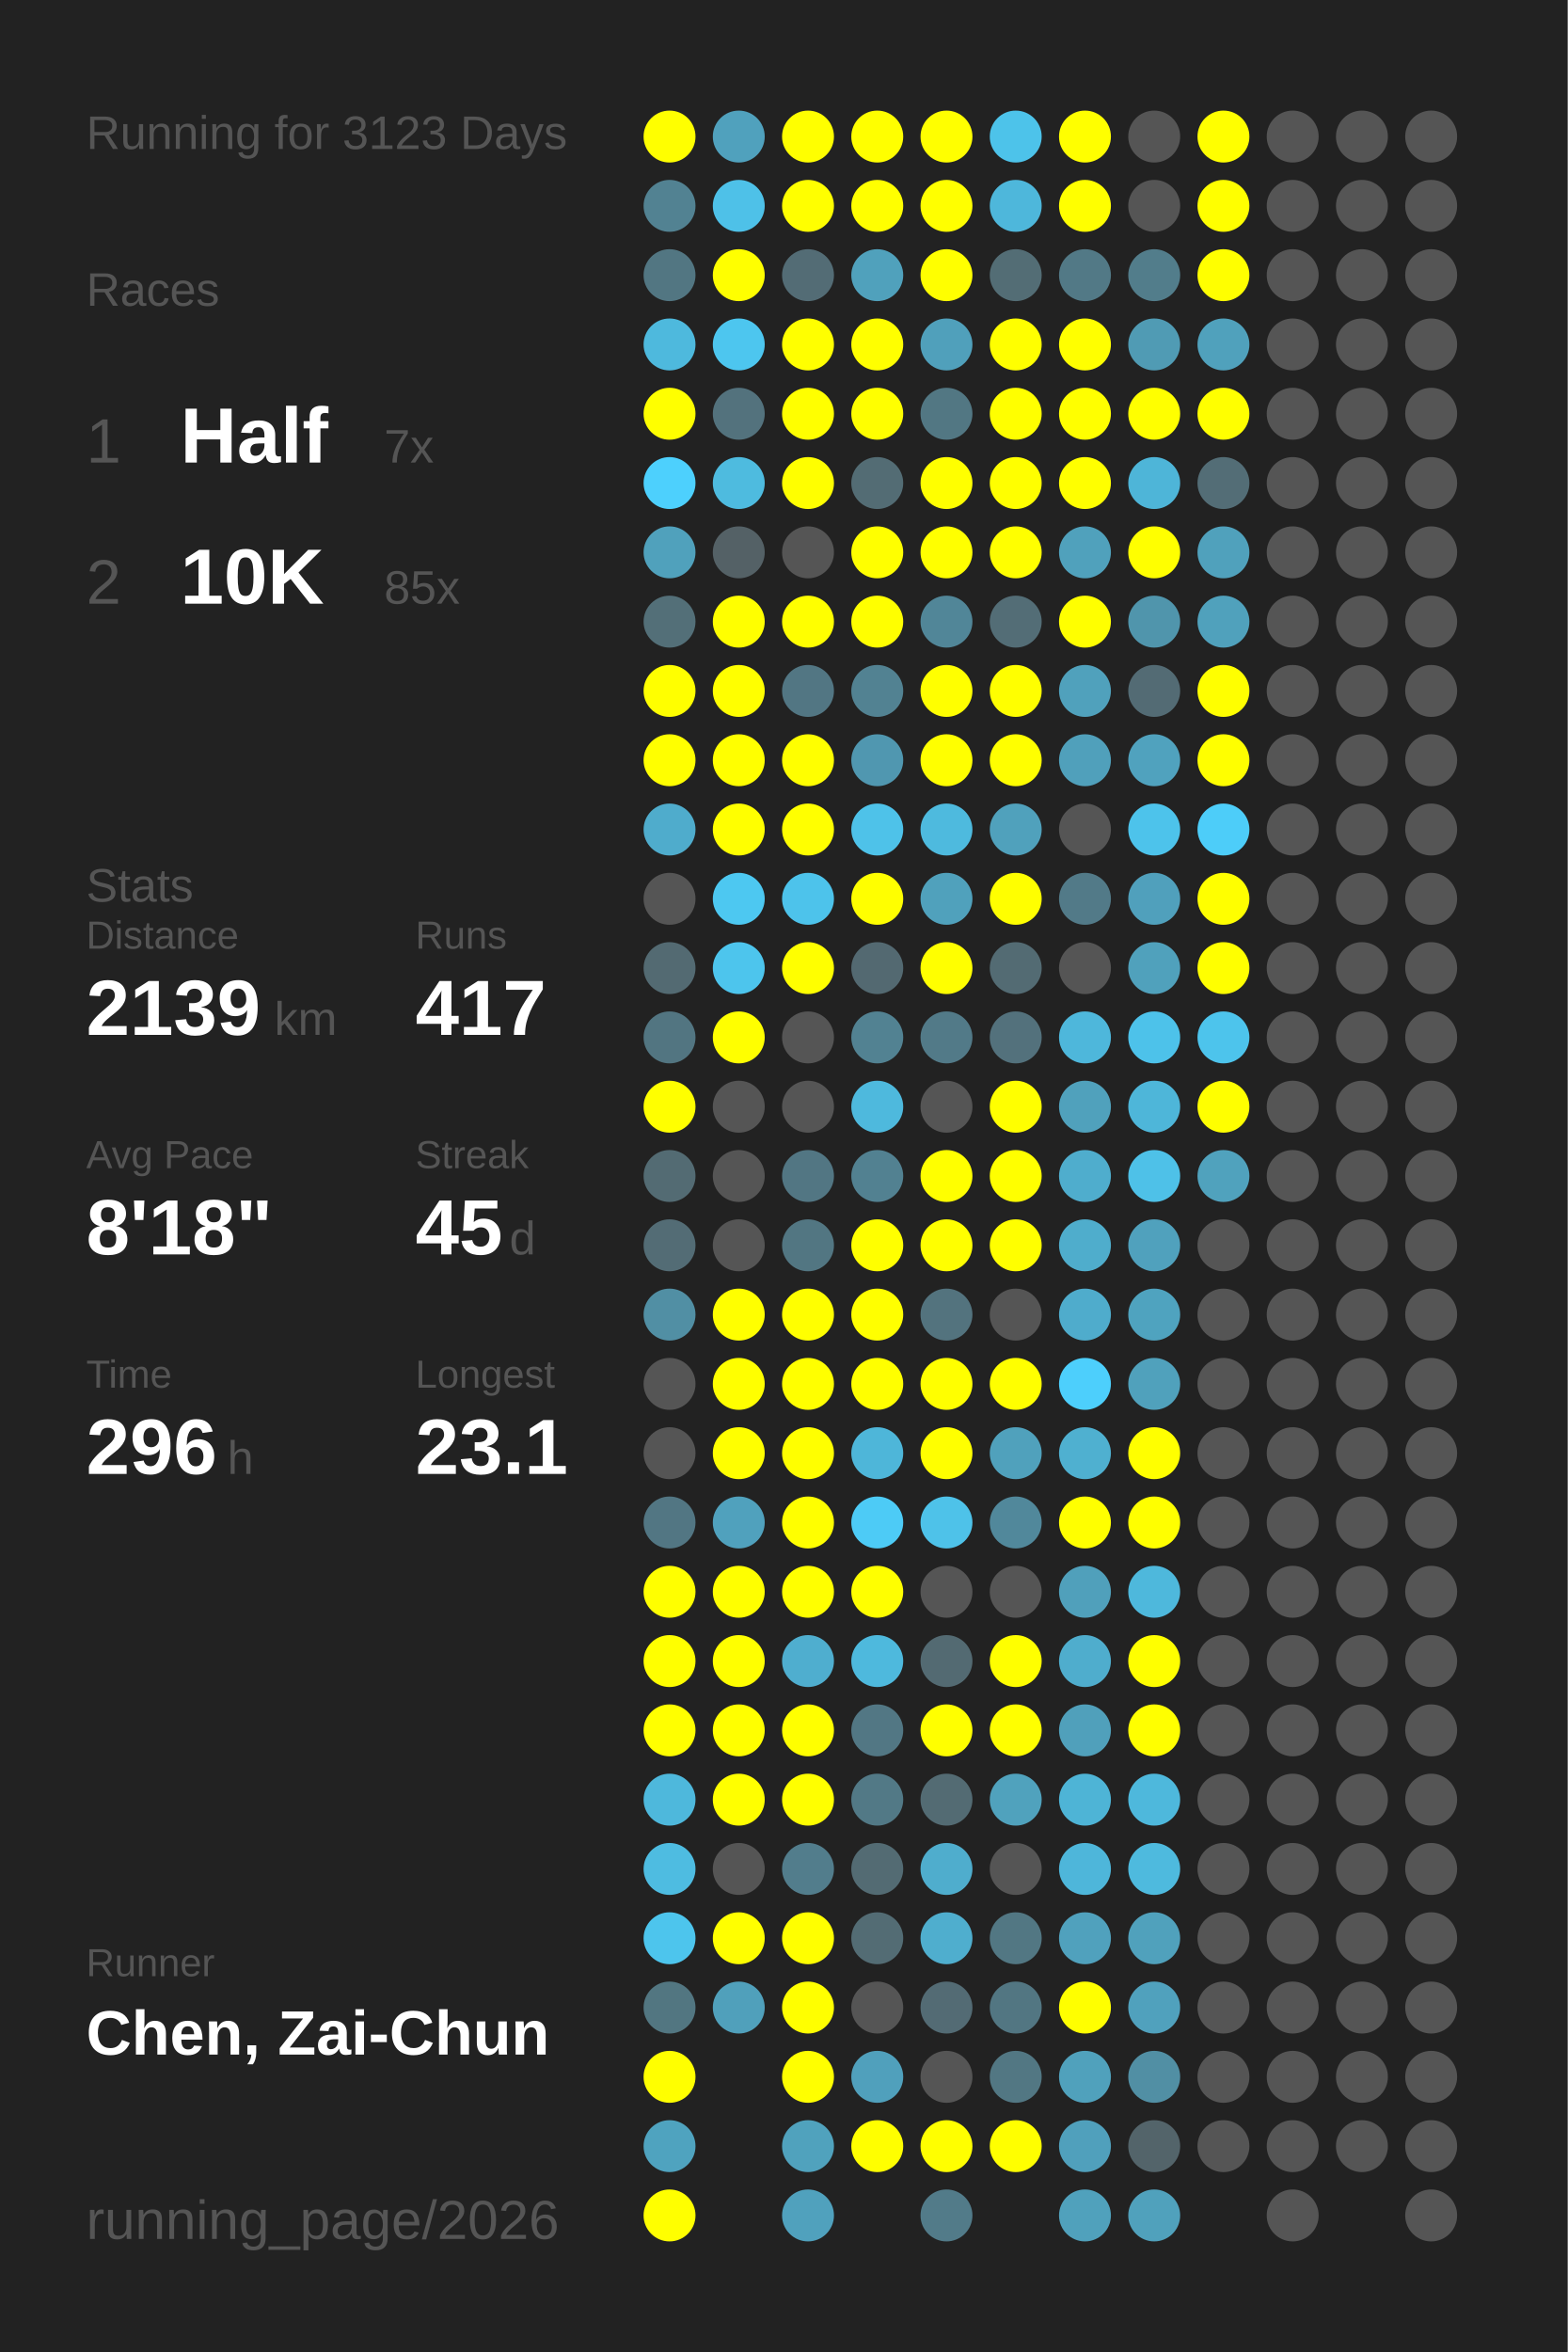
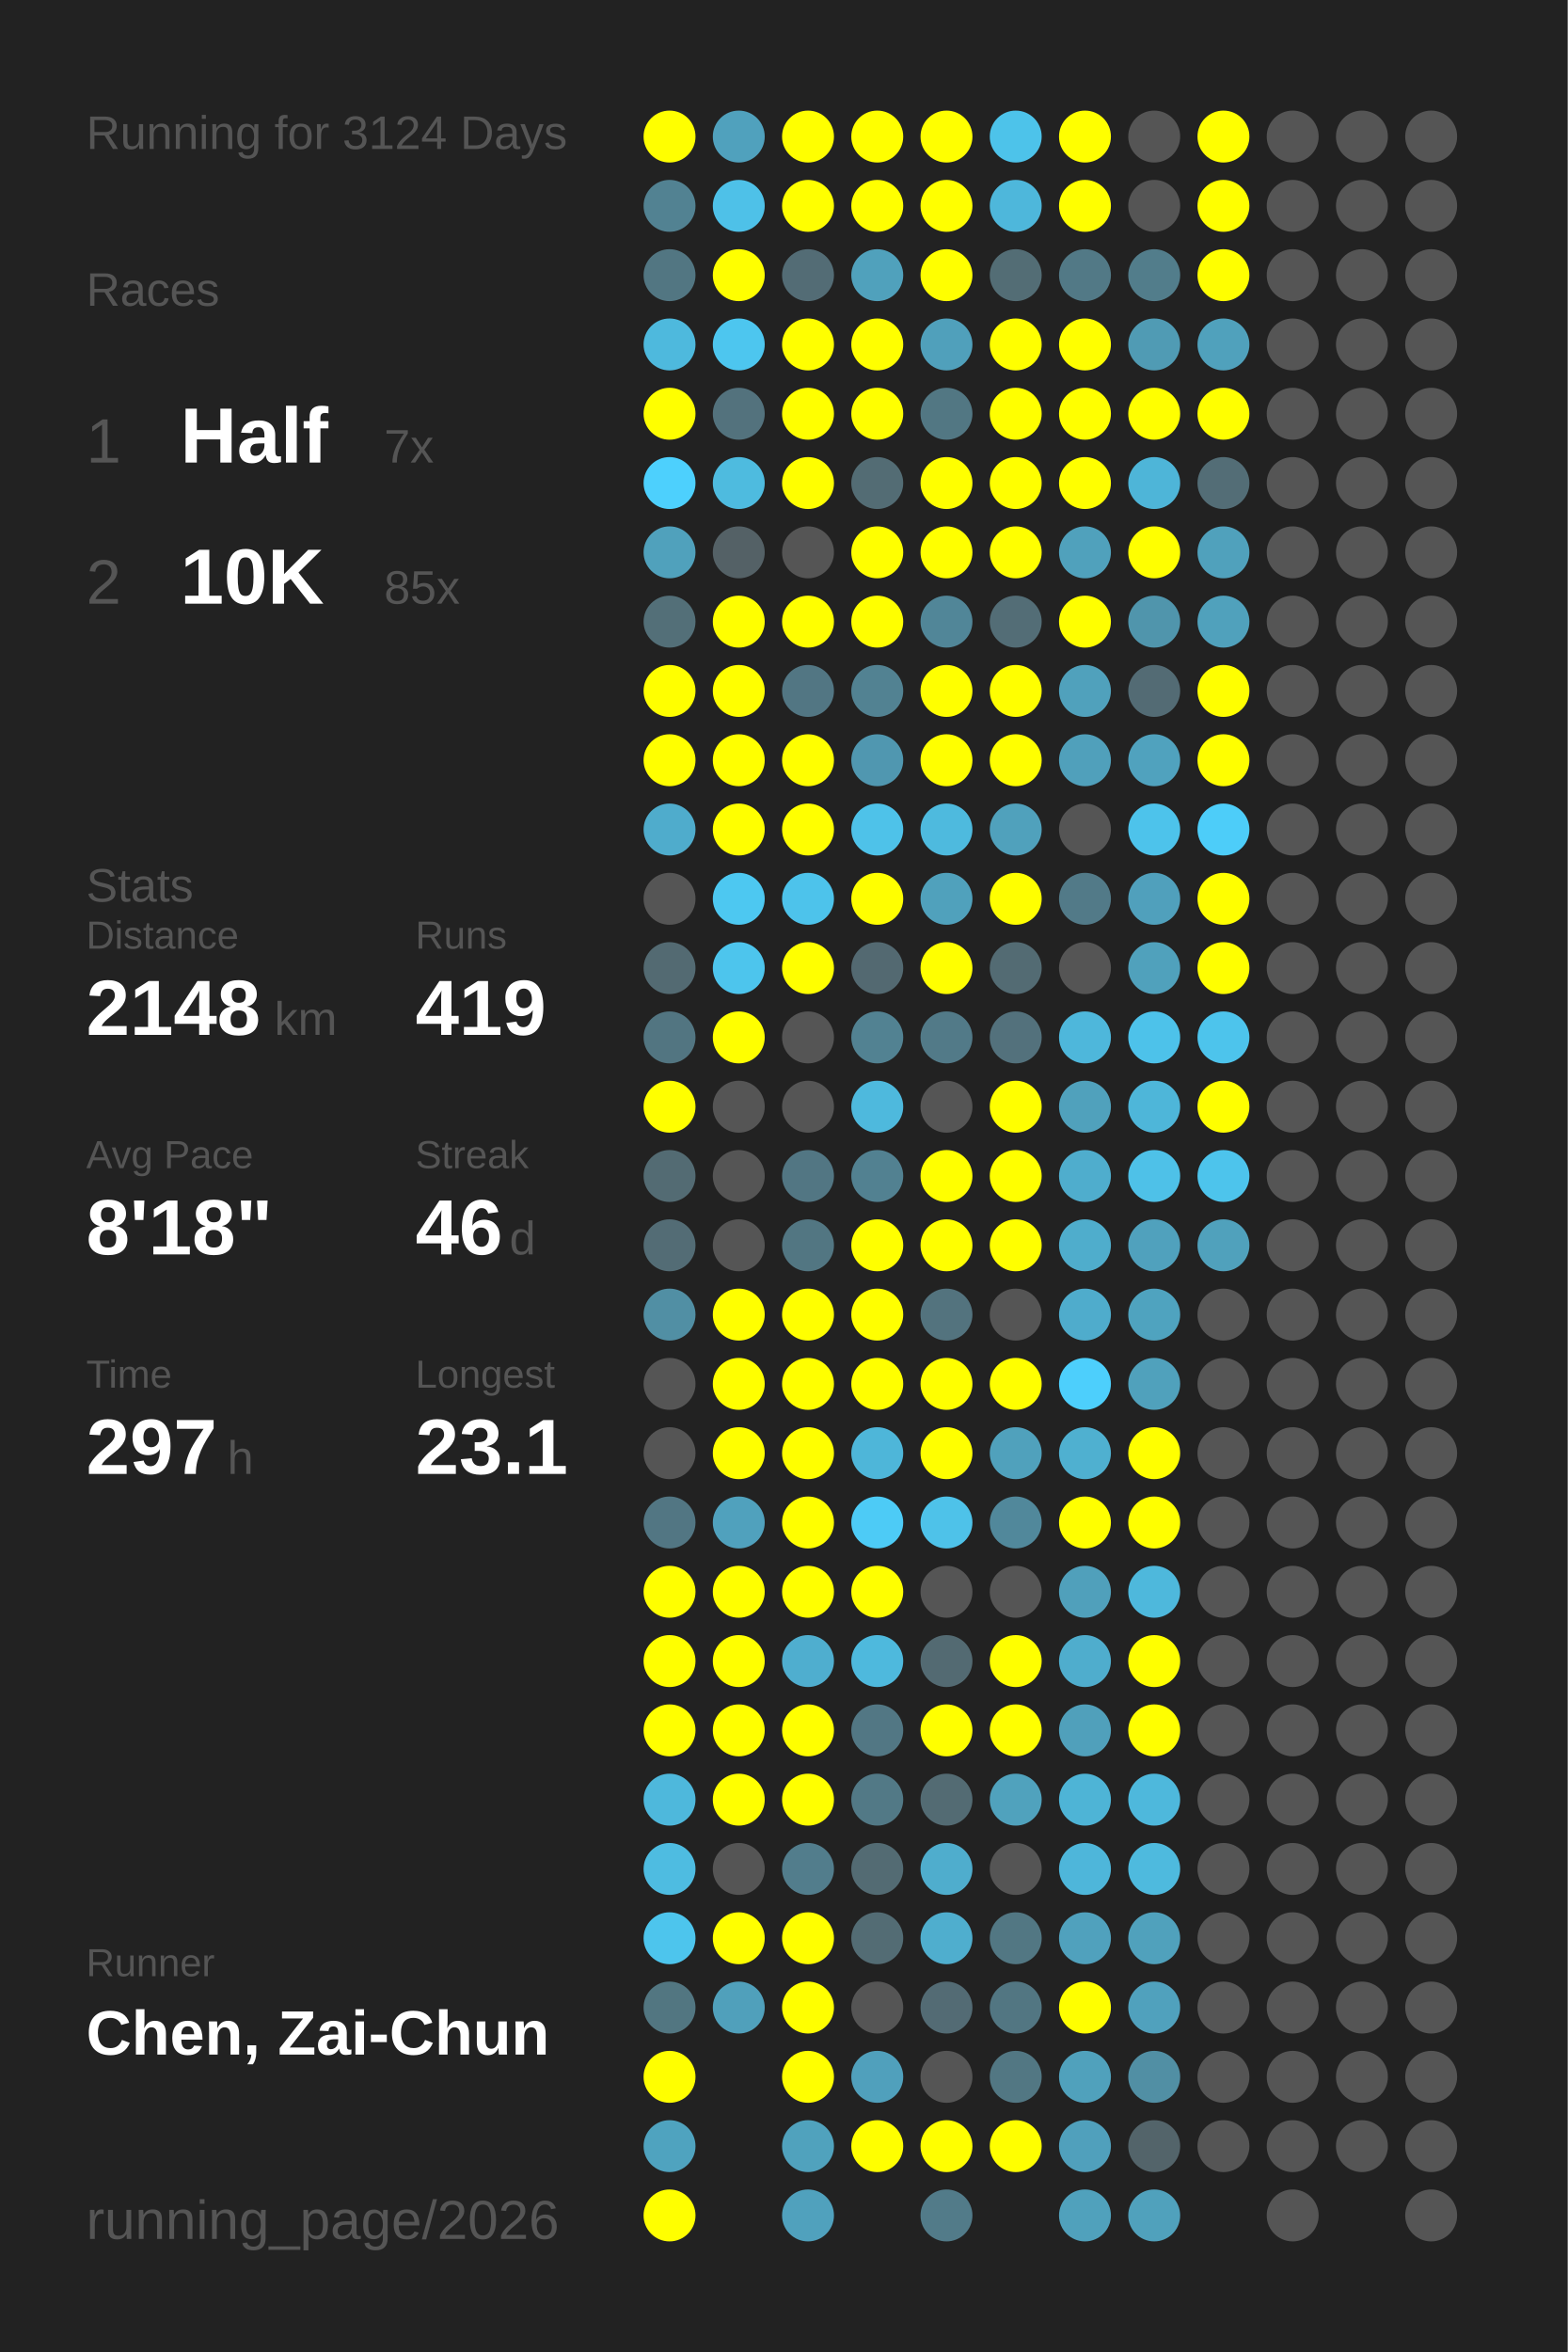
<svg xmlns="http://www.w3.org/2000/svg" baseProfile="full" height="300mm" version="1.1" viewBox="0,0,200,300" width="200mm">
  <defs />
  <rect fill="#222222" height="300" width="200" x="0" y="0" />
-   <text fill="#555555" style="font-size:6px; font-family:Arial;" x="11" y="19">Running for 3123 Days</text>
+   <text fill="#555555" style="font-size:6px; font-family:Arial;" x="11" y="19">Running for 3124 Days</text>
  <text fill="#555555" style="font-size:6px; font-family:Arial;" x="11" y="39">Races</text>
  <text fill="#555555" style="font-size:8px; font-family:Arial;" x="11" y="59">1</text>
  <text fill="#FFFFFF" style="font-size:10px; font-family:Arial; font-weight:bold;" x="23" y="59">Half</text>
  <text fill="#555555" style="font-size:6px; font-family:Arial;" x="49" y="59">7x</text>
  <text fill="#555555" style="font-size:8px; font-family:Arial;" x="11" y="77">2</text>
  <text fill="#FFFFFF" style="font-size:10px; font-family:Arial; font-weight:bold;" x="23" y="77">10K</text>
  <text fill="#555555" style="font-size:6px; font-family:Arial;" x="49" y="77">85x</text>
  <text fill="#555555" style="font-size:6px; font-family:Arial;" x="11" y="115">Stats</text>
  <text fill="#555555" style="font-size:5px; font-family:Arial;" x="11" y="121">Distance</text>
-   <text fill="#FFFFFF" style="font-size:10px; font-family:Arial; font-weight:bold;" x="11" y="132">2139</text>
+   <text fill="#FFFFFF" style="font-size:10px; font-family:Arial; font-weight:bold;" x="11" y="132">2148</text>
  <text fill="#555555" style="font-size:6px; font-family:Arial;" x="35" y="132">km</text>
  <text fill="#555555" style="font-size:5px; font-family:Arial;" x="53" y="121">Runs</text>
-   <text fill="#FFFFFF" style="font-size:10px; font-family:Arial; font-weight:bold;" x="53" y="132">417</text>
+   <text fill="#FFFFFF" style="font-size:10px; font-family:Arial; font-weight:bold;" x="53" y="132">419</text>
  <text fill="#555555" style="font-size:5px; font-family:Arial;" x="11" y="149">Avg Pace</text>
  <text fill="#FFFFFF" style="font-size:10px; font-family:Arial; font-weight:bold;" x="11" y="160">8'18"</text>
  <text fill="#555555" style="font-size:5px; font-family:Arial;" x="53" y="149">Streak</text>
-   <text fill="#FFFFFF" style="font-size:10px; font-family:Arial; font-weight:bold;" x="53" y="160">45</text>
+   <text fill="#FFFFFF" style="font-size:10px; font-family:Arial; font-weight:bold;" x="53" y="160">46</text>
  <text fill="#555555" style="font-size:6px; font-family:Arial;" x="65" y="160">d</text>
  <text fill="#555555" style="font-size:5px; font-family:Arial;" x="11" y="177">Time</text>
-   <text fill="#FFFFFF" style="font-size:10px; font-family:Arial; font-weight:bold;" x="11" y="188">296</text>
+   <text fill="#FFFFFF" style="font-size:10px; font-family:Arial; font-weight:bold;" x="11" y="188">297</text>
  <text fill="#555555" style="font-size:6px; font-family:Arial;" x="29" y="188">h</text>
  <text fill="#555555" style="font-size:5px; font-family:Arial;" x="53" y="177">Longest</text>
  <text fill="#FFFFFF" style="font-size:10px; font-family:Arial; font-weight:bold;" x="53" y="188">23.1</text>
  <text fill="#555555" style="font-size:5px; font-family:Arial;" x="11" y="252.065">Runner</text>
  <text fill="#FFFFFF" style="font-size:8px; font-family:Arial; font-weight:bold;" x="11" y="262.065">Chen, Zai-Chun</text>
  <text fill="#555555" style="font-size:7px; font-family:Arial;" x="11" y="285.581">running_page/2026</text>
  <circle cx="85.417" cy="17.419" fill="#FFFF00" r="3.312" />
  <circle cx="85.417" cy="26.258" fill="#528292" r="3.312" />
  <circle cx="85.417" cy="35.097" fill="#527682" r="3.312" />
  <circle cx="85.417" cy="43.935" fill="#4eb9dd" r="3.312" />
  <circle cx="85.417" cy="52.774" fill="#FFFF00" r="3.312" />
  <circle cx="85.417" cy="61.613" fill="#4dd0fd" r="3.312" />
  <circle cx="85.417" cy="70.452" fill="#50a1bc" r="3.312" />
  <circle cx="85.417" cy="79.29" fill="#536f78" r="3.312" />
  <circle cx="85.417" cy="88.129" fill="#FFFF00" r="3.312" />
  <circle cx="85.417" cy="96.968" fill="#FFFF00" r="3.312" />
  <circle cx="85.417" cy="105.806" fill="#4faccc" r="3.312" />
  <circle cx="85.417" cy="114.645" fill="#555555" r="3.312" />
  <circle cx="85.417" cy="123.484" fill="#536a72" r="3.312" />
  <circle cx="85.417" cy="132.323" fill="#527581" r="3.312" />
  <circle cx="85.417" cy="141.161" fill="#FFFF00" r="3.312" />
  <circle cx="85.417" cy="150" fill="#536b73" r="3.312" />
  <circle cx="85.417" cy="158.839" fill="#536c75" r="3.312" />
  <circle cx="85.417" cy="167.677" fill="#518fa4" r="3.312" />
  <circle cx="85.417" cy="176.516" fill="#555555" r="3.312" />
  <circle cx="85.417" cy="185.355" fill="#555555" r="3.312" />
  <circle cx="85.417" cy="194.194" fill="#527683" r="3.312" />
  <circle cx="85.417" cy="203.032" fill="#FFFF00" r="3.312" />
  <circle cx="85.417" cy="211.871" fill="#FFFF00" r="3.312" />
  <circle cx="85.417" cy="220.71" fill="#FFFF00" r="3.312" />
  <circle cx="85.417" cy="229.548" fill="#4eb8dc" r="3.312" />
  <circle cx="85.417" cy="238.387" fill="#4ebce1" r="3.312" />
  <circle cx="85.417" cy="247.226" fill="#4dc5ed" r="3.312" />
  <circle cx="85.417" cy="256.065" fill="#527681" r="3.312" />
  <circle cx="85.417" cy="264.903" fill="#FFFF00" r="3.312" />
  <circle cx="85.417" cy="273.742" fill="#4fa3bf" r="3.312" />
  <circle cx="85.417" cy="282.581" fill="#FFFF00" r="3.312" />
  <circle cx="94.25" cy="17.419" fill="#50a1bd" r="3.312" />
  <circle cx="94.25" cy="26.258" fill="#4ec1e8" r="3.312" />
  <circle cx="94.25" cy="35.097" fill="#FFFF00" r="3.312" />
  <circle cx="94.25" cy="43.935" fill="#4dc6ef" r="3.312" />
  <circle cx="94.25" cy="52.774" fill="#53727d" r="3.312" />
  <circle cx="94.25" cy="61.613" fill="#4ebbdf" r="3.312" />
  <circle cx="94.25" cy="70.452" fill="#546166" r="3.312" />
  <circle cx="94.25" cy="79.29" fill="#FFFF00" r="3.312" />
  <circle cx="94.25" cy="88.129" fill="#FFFF00" r="3.312" />
  <circle cx="94.25" cy="96.968" fill="#FFFF00" r="3.312" />
  <circle cx="94.25" cy="105.806" fill="#FFFF00" r="3.312" />
  <circle cx="94.25" cy="114.645" fill="#4dc8f1" r="3.312" />
  <circle cx="94.25" cy="123.484" fill="#4dc5ed" r="3.312" />
  <circle cx="94.25" cy="132.323" fill="#FFFF00" r="3.312" />
  <circle cx="94.25" cy="141.161" fill="#555555" r="3.312" />
  <circle cx="94.25" cy="150" fill="#555555" r="3.312" />
  <circle cx="94.25" cy="158.839" fill="#555555" r="3.312" />
  <circle cx="94.25" cy="167.677" fill="#FFFF00" r="3.312" />
  <circle cx="94.25" cy="176.516" fill="#FFFF00" r="3.312" />
  <circle cx="94.25" cy="185.355" fill="#FFFF00" r="3.312" />
  <circle cx="94.25" cy="194.194" fill="#50a1bd" r="3.312" />
  <circle cx="94.25" cy="203.032" fill="#FFFF00" r="3.312" />
  <circle cx="94.25" cy="211.871" fill="#FFFF00" r="3.312" />
  <circle cx="94.25" cy="220.71" fill="#FFFF00" r="3.312" />
  <circle cx="94.25" cy="229.548" fill="#FFFF00" r="3.312" />
  <circle cx="94.25" cy="238.387" fill="#555555" r="3.312" />
  <circle cx="94.25" cy="247.226" fill="#FFFF00" r="3.312" />
  <circle cx="94.25" cy="256.065" fill="#50a0bb" r="3.312" />
  <circle cx="103.083" cy="17.419" fill="#FFFF00" r="3.312" />
  <circle cx="103.083" cy="26.258" fill="#FFFF00" r="3.312" />
  <circle cx="103.083" cy="35.097" fill="#536c75" r="3.312" />
  <circle cx="103.083" cy="43.935" fill="#FFFF00" r="3.312" />
  <circle cx="103.083" cy="52.774" fill="#FFFF00" r="3.312" />
  <circle cx="103.083" cy="61.613" fill="#FFFF00" r="3.312" />
  <circle cx="103.083" cy="70.452" fill="#555555" r="3.312" />
  <circle cx="103.083" cy="79.29" fill="#FFFF00" r="3.312" />
  <circle cx="103.083" cy="88.129" fill="#527683" r="3.312" />
  <circle cx="103.083" cy="96.968" fill="#FFFF00" r="3.312" />
  <circle cx="103.083" cy="105.806" fill="#FFFF00" r="3.312" />
  <circle cx="103.083" cy="114.645" fill="#4dc3eb" r="3.312" />
  <circle cx="103.083" cy="123.484" fill="#FFFF00" r="3.312" />
  <circle cx="103.083" cy="132.323" fill="#555555" r="3.312" />
  <circle cx="103.083" cy="141.161" fill="#555555" r="3.312" />
  <circle cx="103.083" cy="150" fill="#527683" r="3.312" />
  <circle cx="103.083" cy="158.839" fill="#527682" r="3.312" />
  <circle cx="103.083" cy="167.677" fill="#FFFF00" r="3.312" />
  <circle cx="103.083" cy="176.516" fill="#FFFF00" r="3.312" />
  <circle cx="103.083" cy="185.355" fill="#FFFF00" r="3.312" />
  <circle cx="103.083" cy="194.194" fill="#FFFF00" r="3.312" />
  <circle cx="103.083" cy="203.032" fill="#FFFF00" r="3.312" />
  <circle cx="103.083" cy="211.871" fill="#4faecf" r="3.312" />
  <circle cx="103.083" cy="220.71" fill="#FFFF00" r="3.312" />
  <circle cx="103.083" cy="229.548" fill="#FFFF00" r="3.312" />
  <circle cx="103.083" cy="238.387" fill="#527d8c" r="3.312" />
  <circle cx="103.083" cy="247.226" fill="#FFFF00" r="3.312" />
  <circle cx="103.083" cy="256.065" fill="#FFFF00" r="3.312" />
  <circle cx="103.083" cy="264.903" fill="#FFFF00" r="3.312" />
  <circle cx="103.083" cy="273.742" fill="#50a2bd" r="3.312" />
  <circle cx="103.083" cy="282.581" fill="#50a1bd" r="3.312" />
  <circle cx="111.917" cy="17.419" fill="#FFFF00" r="3.312" />
  <circle cx="111.917" cy="26.258" fill="#FFFF00" r="3.312" />
  <circle cx="111.917" cy="35.097" fill="#50a1bc" r="3.312" />
  <circle cx="111.917" cy="43.935" fill="#FFFF00" r="3.312" />
  <circle cx="111.917" cy="52.774" fill="#FFFF00" r="3.312" />
  <circle cx="111.917" cy="61.613" fill="#536c74" r="3.312" />
  <circle cx="111.917" cy="70.452" fill="#FFFF00" r="3.312" />
  <circle cx="111.917" cy="79.29" fill="#FFFF00" r="3.312" />
  <circle cx="111.917" cy="88.129" fill="#528292" r="3.312" />
  <circle cx="111.917" cy="96.968" fill="#5097b0" r="3.312" />
  <circle cx="111.917" cy="105.806" fill="#4ec2e9" r="3.312" />
  <circle cx="111.917" cy="114.645" fill="#FFFF00" r="3.312" />
  <circle cx="111.917" cy="123.484" fill="#536971" r="3.312" />
  <circle cx="111.917" cy="132.323" fill="#528292" r="3.312" />
  <circle cx="111.917" cy="141.161" fill="#4eb9dd" r="3.312" />
  <circle cx="111.917" cy="150" fill="#528191" r="3.312" />
  <circle cx="111.917" cy="158.839" fill="#FFFF00" r="3.312" />
  <circle cx="111.917" cy="167.677" fill="#FFFF00" r="3.312" />
  <circle cx="111.917" cy="176.516" fill="#FFFF00" r="3.312" />
  <circle cx="111.917" cy="185.355" fill="#4eb6d9" r="3.312" />
  <circle cx="111.917" cy="194.194" fill="#4dcbf6" r="3.312" />
  <circle cx="111.917" cy="203.032" fill="#FFFF00" r="3.312" />
  <circle cx="111.917" cy="211.871" fill="#4eb9dd" r="3.312" />
  <circle cx="111.917" cy="220.71" fill="#527784" r="3.312" />
  <circle cx="111.917" cy="229.548" fill="#527986" r="3.312" />
  <circle cx="111.917" cy="238.387" fill="#536b73" r="3.312" />
  <circle cx="111.917" cy="247.226" fill="#536c74" r="3.312" />
  <circle cx="111.917" cy="256.065" fill="#555555" r="3.312" />
  <circle cx="111.917" cy="264.903" fill="#50a0bc" r="3.312" />
  <circle cx="111.917" cy="273.742" fill="#FFFF00" r="3.312" />
  <circle cx="120.75" cy="17.419" fill="#FFFF00" r="3.312" />
  <circle cx="120.75" cy="26.258" fill="#FFFF00" r="3.312" />
  <circle cx="120.75" cy="35.097" fill="#FFFF00" r="3.312" />
  <circle cx="120.75" cy="43.935" fill="#50a0bb" r="3.312" />
  <circle cx="120.75" cy="52.774" fill="#527783" r="3.312" />
  <circle cx="120.75" cy="61.613" fill="#FFFF00" r="3.312" />
  <circle cx="120.75" cy="70.452" fill="#FFFF00" r="3.312" />
  <circle cx="120.75" cy="79.29" fill="#518698" r="3.312" />
  <circle cx="120.75" cy="88.129" fill="#FFFF00" r="3.312" />
  <circle cx="120.75" cy="96.968" fill="#FFFF00" r="3.312" />
  <circle cx="120.75" cy="105.806" fill="#4ebade" r="3.312" />
  <circle cx="120.75" cy="114.645" fill="#50a1bc" r="3.312" />
  <circle cx="120.75" cy="123.484" fill="#FFFF00" r="3.312" />
  <circle cx="120.75" cy="132.323" fill="#527a88" r="3.312" />
  <circle cx="120.75" cy="141.161" fill="#555555" r="3.312" />
  <circle cx="120.75" cy="150" fill="#FFFF00" r="3.312" />
  <circle cx="120.75" cy="158.839" fill="#FFFF00" r="3.312" />
  <circle cx="120.75" cy="167.677" fill="#53737e" r="3.312" />
  <circle cx="120.75" cy="176.516" fill="#FFFF00" r="3.312" />
  <circle cx="120.75" cy="185.355" fill="#FFFF00" r="3.312" />
  <circle cx="120.75" cy="194.194" fill="#4ec2e9" r="3.312" />
  <circle cx="120.75" cy="203.032" fill="#555555" r="3.312" />
  <circle cx="120.75" cy="211.871" fill="#536a72" r="3.312" />
  <circle cx="120.75" cy="220.71" fill="#FFFF00" r="3.312" />
  <circle cx="120.75" cy="229.548" fill="#536b73" r="3.312" />
  <circle cx="120.75" cy="238.387" fill="#4fadcd" r="3.312" />
  <circle cx="120.75" cy="247.226" fill="#4faece" r="3.312" />
  <circle cx="120.75" cy="256.065" fill="#536b74" r="3.312" />
  <circle cx="120.75" cy="264.903" fill="#555555" r="3.312" />
  <circle cx="120.75" cy="273.742" fill="#FFFF00" r="3.312" />
  <circle cx="120.75" cy="282.581" fill="#527b89" r="3.312" />
  <circle cx="129.583" cy="17.419" fill="#4dc3ea" r="3.312" />
  <circle cx="129.583" cy="26.258" fill="#4eb7db" r="3.312" />
  <circle cx="129.583" cy="35.097" fill="#536d75" r="3.312" />
  <circle cx="129.583" cy="43.935" fill="#FFFF00" r="3.312" />
  <circle cx="129.583" cy="52.774" fill="#FFFF00" r="3.312" />
  <circle cx="129.583" cy="61.613" fill="#FFFF00" r="3.312" />
  <circle cx="129.583" cy="70.452" fill="#FFFF00" r="3.312" />
  <circle cx="129.583" cy="79.29" fill="#536d76" r="3.312" />
  <circle cx="129.583" cy="88.129" fill="#FFFF00" r="3.312" />
  <circle cx="129.583" cy="96.968" fill="#FFFF00" r="3.312" />
  <circle cx="129.583" cy="105.806" fill="#50a1bc" r="3.312" />
  <circle cx="129.583" cy="114.645" fill="#FFFF00" r="3.312" />
  <circle cx="129.583" cy="123.484" fill="#536b73" r="3.312" />
  <circle cx="129.583" cy="132.323" fill="#53717c" r="3.312" />
  <circle cx="129.583" cy="141.161" fill="#FFFF00" r="3.312" />
  <circle cx="129.583" cy="150" fill="#FFFF00" r="3.312" />
  <circle cx="129.583" cy="158.839" fill="#FFFF00" r="3.312" />
  <circle cx="129.583" cy="167.677" fill="#555555" r="3.312" />
  <circle cx="129.583" cy="176.516" fill="#FFFF00" r="3.312" />
  <circle cx="129.583" cy="185.355" fill="#50a1bc" r="3.312" />
  <circle cx="129.583" cy="194.194" fill="#51889b" r="3.312" />
  <circle cx="129.583" cy="203.032" fill="#555555" r="3.312" />
  <circle cx="129.583" cy="211.871" fill="#FFFF00" r="3.312" />
  <circle cx="129.583" cy="220.71" fill="#FFFF00" r="3.312" />
  <circle cx="129.583" cy="229.548" fill="#50a2bd" r="3.312" />
  <circle cx="129.583" cy="238.387" fill="#555555" r="3.312" />
  <circle cx="129.583" cy="247.226" fill="#527783" r="3.312" />
  <circle cx="129.583" cy="256.065" fill="#527682" r="3.312" />
  <circle cx="129.583" cy="264.903" fill="#527783" r="3.312" />
  <circle cx="129.583" cy="273.742" fill="#FFFF00" r="3.312" />
  <circle cx="138.417" cy="17.419" fill="#FFFF00" r="3.312" />
  <circle cx="138.417" cy="26.258" fill="#FFFF00" r="3.312" />
  <circle cx="138.417" cy="35.097" fill="#527986" r="3.312" />
  <circle cx="138.417" cy="43.935" fill="#FFFF00" r="3.312" />
  <circle cx="138.417" cy="52.774" fill="#FFFF00" r="3.312" />
  <circle cx="138.417" cy="61.613" fill="#FFFF00" r="3.312" />
  <circle cx="138.417" cy="70.452" fill="#50a1bc" r="3.312" />
  <circle cx="138.417" cy="79.29" fill="#FFFF00" r="3.312" />
  <circle cx="138.417" cy="88.129" fill="#50a1bc" r="3.312" />
  <circle cx="138.417" cy="96.968" fill="#50a0bb" r="3.312" />
  <circle cx="138.417" cy="105.806" fill="#555555" r="3.312" />
  <circle cx="138.417" cy="114.645" fill="#527a88" r="3.312" />
  <circle cx="138.417" cy="123.484" fill="#555555" r="3.312" />
  <circle cx="138.417" cy="132.323" fill="#4eb7db" r="3.312" />
  <circle cx="138.417" cy="141.161" fill="#50a1bc" r="3.312" />
  <circle cx="138.417" cy="150" fill="#4fadcd" r="3.312" />
  <circle cx="138.417" cy="158.839" fill="#4fadcc" r="3.312" />
  <circle cx="138.417" cy="167.677" fill="#4faccc" r="3.312" />
  <circle cx="138.417" cy="176.516" fill="#4dcffc" r="3.312" />
  <circle cx="138.417" cy="185.355" fill="#4fb0d0" r="3.312" />
  <circle cx="138.417" cy="194.194" fill="#FFFF00" r="3.312" />
  <circle cx="138.417" cy="203.032" fill="#50a0bb" r="3.312" />
  <circle cx="138.417" cy="211.871" fill="#4fadcd" r="3.312" />
  <circle cx="138.417" cy="220.71" fill="#50a0bb" r="3.312" />
  <circle cx="138.417" cy="229.548" fill="#4eb4d6" r="3.312" />
  <circle cx="138.417" cy="238.387" fill="#4eb6da" r="3.312" />
  <circle cx="138.417" cy="247.226" fill="#50a1bd" r="3.312" />
  <circle cx="138.417" cy="256.065" fill="#FFFF00" r="3.312" />
  <circle cx="138.417" cy="264.903" fill="#50a1bc" r="3.312" />
  <circle cx="138.417" cy="273.742" fill="#50a0bc" r="3.312" />
  <circle cx="138.417" cy="282.581" fill="#50a1bc" r="3.312" />
  <circle cx="147.25" cy="17.419" fill="#555555" r="3.312" />
  <circle cx="147.25" cy="26.258" fill="#555555" r="3.312" />
  <circle cx="147.25" cy="35.097" fill="#527d8b" r="3.312" />
  <circle cx="147.25" cy="43.935" fill="#509bb4" r="3.312" />
  <circle cx="147.25" cy="52.774" fill="#FFFF00" r="3.312" />
  <circle cx="147.25" cy="61.613" fill="#4eb5d8" r="3.312" />
  <circle cx="147.25" cy="70.452" fill="#FFFF00" r="3.312" />
  <circle cx="147.25" cy="79.29" fill="#5095ac" r="3.312" />
  <circle cx="147.25" cy="88.129" fill="#536b74" r="3.312" />
  <circle cx="147.25" cy="96.968" fill="#50a2be" r="3.312" />
  <circle cx="147.25" cy="105.806" fill="#4dc3eb" r="3.312" />
  <circle cx="147.25" cy="114.645" fill="#50a0bc" r="3.312" />
  <circle cx="147.25" cy="123.484" fill="#50a1bc" r="3.312" />
  <circle cx="147.25" cy="132.323" fill="#4dc2ea" r="3.312" />
  <circle cx="147.25" cy="141.161" fill="#4eb6d9" r="3.312" />
  <circle cx="147.25" cy="150" fill="#4ec1e8" r="3.312" />
  <circle cx="147.25" cy="158.839" fill="#50a1bd" r="3.312" />
  <circle cx="147.25" cy="167.677" fill="#4fa3bf" r="3.312" />
  <circle cx="147.25" cy="176.516" fill="#50a1bc" r="3.312" />
  <circle cx="147.25" cy="185.355" fill="#FFFF00" r="3.312" />
  <circle cx="147.25" cy="194.194" fill="#FFFF00" r="3.312" />
  <circle cx="147.25" cy="203.032" fill="#4eb8dc" r="3.312" />
  <circle cx="147.25" cy="211.871" fill="#FFFF00" r="3.312" />
  <circle cx="147.25" cy="220.71" fill="#FFFF00" r="3.312" />
  <circle cx="147.25" cy="229.548" fill="#4eb8dc" r="3.312" />
  <circle cx="147.25" cy="238.387" fill="#4ebade" r="3.312" />
  <circle cx="147.25" cy="247.226" fill="#50a1bc" r="3.312" />
  <circle cx="147.25" cy="256.065" fill="#50a1bd" r="3.312" />
  <circle cx="147.25" cy="264.903" fill="#518fa4" r="3.312" />
  <circle cx="147.25" cy="273.742" fill="#53646a" r="3.312" />
  <circle cx="147.25" cy="282.581" fill="#50a1bc" r="3.312" />
  <circle cx="156.083" cy="17.419" fill="#FFFF00" r="3.312" />
  <circle cx="156.083" cy="26.258" fill="#FFFF00" r="3.312" />
  <circle cx="156.083" cy="35.097" fill="#FFFF00" r="3.312" />
  <circle cx="156.083" cy="43.935" fill="#50a1bc" r="3.312" />
  <circle cx="156.083" cy="52.774" fill="#FFFF00" r="3.312" />
  <circle cx="156.083" cy="61.613" fill="#536d76" r="3.312" />
  <circle cx="156.083" cy="70.452" fill="#50a1bc" r="3.312" />
  <circle cx="156.083" cy="79.29" fill="#50a1bc" r="3.312" />
  <circle cx="156.083" cy="88.129" fill="#FFFF00" r="3.312" />
  <circle cx="156.083" cy="96.968" fill="#FFFF00" r="3.312" />
  <circle cx="156.083" cy="105.806" fill="#4dcdf9" r="3.312" />
  <circle cx="156.083" cy="114.645" fill="#FFFF00" r="3.312" />
  <circle cx="156.083" cy="123.484" fill="#FFFF00" r="3.312" />
  <circle cx="156.083" cy="132.323" fill="#4dc4ec" r="3.312" />
  <circle cx="156.083" cy="141.161" fill="#FFFF00" r="3.312" />
-   <circle cx="156.083" cy="150" fill="#50a2bd" r="3.312" />
-   <circle cx="156.083" cy="158.839" fill="#555555" r="3.312" />
+   <circle cx="156.083" cy="150" fill="#4dc4ec" r="3.312" />
+   <circle cx="156.083" cy="158.839" fill="#50a1bc" r="3.312" />
  <circle cx="156.083" cy="167.677" fill="#555555" r="3.312" />
  <circle cx="156.083" cy="176.516" fill="#555555" r="3.312" />
  <circle cx="156.083" cy="185.355" fill="#555555" r="3.312" />
  <circle cx="156.083" cy="194.194" fill="#555555" r="3.312" />
  <circle cx="156.083" cy="203.032" fill="#555555" r="3.312" />
  <circle cx="156.083" cy="211.871" fill="#555555" r="3.312" />
  <circle cx="156.083" cy="220.71" fill="#555555" r="3.312" />
  <circle cx="156.083" cy="229.548" fill="#555555" r="3.312" />
  <circle cx="156.083" cy="238.387" fill="#555555" r="3.312" />
  <circle cx="156.083" cy="247.226" fill="#555555" r="3.312" />
  <circle cx="156.083" cy="256.065" fill="#555555" r="3.312" />
  <circle cx="156.083" cy="264.903" fill="#555555" r="3.312" />
  <circle cx="156.083" cy="273.742" fill="#555555" r="3.312" />
  <circle cx="164.917" cy="17.419" fill="#555555" r="3.312" />
  <circle cx="164.917" cy="26.258" fill="#555555" r="3.312" />
  <circle cx="164.917" cy="35.097" fill="#555555" r="3.312" />
  <circle cx="164.917" cy="43.935" fill="#555555" r="3.312" />
  <circle cx="164.917" cy="52.774" fill="#555555" r="3.312" />
  <circle cx="164.917" cy="61.613" fill="#555555" r="3.312" />
  <circle cx="164.917" cy="70.452" fill="#555555" r="3.312" />
  <circle cx="164.917" cy="79.29" fill="#555555" r="3.312" />
  <circle cx="164.917" cy="88.129" fill="#555555" r="3.312" />
  <circle cx="164.917" cy="96.968" fill="#555555" r="3.312" />
  <circle cx="164.917" cy="105.806" fill="#555555" r="3.312" />
  <circle cx="164.917" cy="114.645" fill="#555555" r="3.312" />
  <circle cx="164.917" cy="123.484" fill="#555555" r="3.312" />
  <circle cx="164.917" cy="132.323" fill="#555555" r="3.312" />
  <circle cx="164.917" cy="141.161" fill="#555555" r="3.312" />
  <circle cx="164.917" cy="150" fill="#555555" r="3.312" />
  <circle cx="164.917" cy="158.839" fill="#555555" r="3.312" />
  <circle cx="164.917" cy="167.677" fill="#555555" r="3.312" />
  <circle cx="164.917" cy="176.516" fill="#555555" r="3.312" />
  <circle cx="164.917" cy="185.355" fill="#555555" r="3.312" />
  <circle cx="164.917" cy="194.194" fill="#555555" r="3.312" />
  <circle cx="164.917" cy="203.032" fill="#555555" r="3.312" />
  <circle cx="164.917" cy="211.871" fill="#555555" r="3.312" />
  <circle cx="164.917" cy="220.71" fill="#555555" r="3.312" />
  <circle cx="164.917" cy="229.548" fill="#555555" r="3.312" />
  <circle cx="164.917" cy="238.387" fill="#555555" r="3.312" />
  <circle cx="164.917" cy="247.226" fill="#555555" r="3.312" />
  <circle cx="164.917" cy="256.065" fill="#555555" r="3.312" />
  <circle cx="164.917" cy="264.903" fill="#555555" r="3.312" />
  <circle cx="164.917" cy="273.742" fill="#555555" r="3.312" />
  <circle cx="164.917" cy="282.581" fill="#555555" r="3.312" />
  <circle cx="173.75" cy="17.419" fill="#555555" r="3.312" />
  <circle cx="173.75" cy="26.258" fill="#555555" r="3.312" />
  <circle cx="173.75" cy="35.097" fill="#555555" r="3.312" />
  <circle cx="173.75" cy="43.935" fill="#555555" r="3.312" />
  <circle cx="173.75" cy="52.774" fill="#555555" r="3.312" />
  <circle cx="173.75" cy="61.613" fill="#555555" r="3.312" />
  <circle cx="173.75" cy="70.452" fill="#555555" r="3.312" />
  <circle cx="173.75" cy="79.29" fill="#555555" r="3.312" />
  <circle cx="173.75" cy="88.129" fill="#555555" r="3.312" />
  <circle cx="173.75" cy="96.968" fill="#555555" r="3.312" />
  <circle cx="173.75" cy="105.806" fill="#555555" r="3.312" />
  <circle cx="173.75" cy="114.645" fill="#555555" r="3.312" />
  <circle cx="173.75" cy="123.484" fill="#555555" r="3.312" />
  <circle cx="173.75" cy="132.323" fill="#555555" r="3.312" />
  <circle cx="173.75" cy="141.161" fill="#555555" r="3.312" />
  <circle cx="173.75" cy="150" fill="#555555" r="3.312" />
  <circle cx="173.75" cy="158.839" fill="#555555" r="3.312" />
  <circle cx="173.75" cy="167.677" fill="#555555" r="3.312" />
  <circle cx="173.75" cy="176.516" fill="#555555" r="3.312" />
  <circle cx="173.75" cy="185.355" fill="#555555" r="3.312" />
  <circle cx="173.75" cy="194.194" fill="#555555" r="3.312" />
  <circle cx="173.75" cy="203.032" fill="#555555" r="3.312" />
  <circle cx="173.75" cy="211.871" fill="#555555" r="3.312" />
  <circle cx="173.75" cy="220.71" fill="#555555" r="3.312" />
  <circle cx="173.75" cy="229.548" fill="#555555" r="3.312" />
  <circle cx="173.75" cy="238.387" fill="#555555" r="3.312" />
  <circle cx="173.75" cy="247.226" fill="#555555" r="3.312" />
  <circle cx="173.75" cy="256.065" fill="#555555" r="3.312" />
  <circle cx="173.75" cy="264.903" fill="#555555" r="3.312" />
  <circle cx="173.75" cy="273.742" fill="#555555" r="3.312" />
  <circle cx="182.583" cy="17.419" fill="#555555" r="3.312" />
  <circle cx="182.583" cy="26.258" fill="#555555" r="3.312" />
  <circle cx="182.583" cy="35.097" fill="#555555" r="3.312" />
  <circle cx="182.583" cy="43.935" fill="#555555" r="3.312" />
  <circle cx="182.583" cy="52.774" fill="#555555" r="3.312" />
  <circle cx="182.583" cy="61.613" fill="#555555" r="3.312" />
  <circle cx="182.583" cy="70.452" fill="#555555" r="3.312" />
  <circle cx="182.583" cy="79.29" fill="#555555" r="3.312" />
  <circle cx="182.583" cy="88.129" fill="#555555" r="3.312" />
  <circle cx="182.583" cy="96.968" fill="#555555" r="3.312" />
  <circle cx="182.583" cy="105.806" fill="#555555" r="3.312" />
  <circle cx="182.583" cy="114.645" fill="#555555" r="3.312" />
  <circle cx="182.583" cy="123.484" fill="#555555" r="3.312" />
  <circle cx="182.583" cy="132.323" fill="#555555" r="3.312" />
  <circle cx="182.583" cy="141.161" fill="#555555" r="3.312" />
  <circle cx="182.583" cy="150" fill="#555555" r="3.312" />
  <circle cx="182.583" cy="158.839" fill="#555555" r="3.312" />
  <circle cx="182.583" cy="167.677" fill="#555555" r="3.312" />
  <circle cx="182.583" cy="176.516" fill="#555555" r="3.312" />
  <circle cx="182.583" cy="185.355" fill="#555555" r="3.312" />
  <circle cx="182.583" cy="194.194" fill="#555555" r="3.312" />
  <circle cx="182.583" cy="203.032" fill="#555555" r="3.312" />
  <circle cx="182.583" cy="211.871" fill="#555555" r="3.312" />
  <circle cx="182.583" cy="220.71" fill="#555555" r="3.312" />
  <circle cx="182.583" cy="229.548" fill="#555555" r="3.312" />
  <circle cx="182.583" cy="238.387" fill="#555555" r="3.312" />
  <circle cx="182.583" cy="247.226" fill="#555555" r="3.312" />
  <circle cx="182.583" cy="256.065" fill="#555555" r="3.312" />
  <circle cx="182.583" cy="264.903" fill="#555555" r="3.312" />
  <circle cx="182.583" cy="273.742" fill="#555555" r="3.312" />
  <circle cx="182.583" cy="282.581" fill="#555555" r="3.312" />
</svg>
